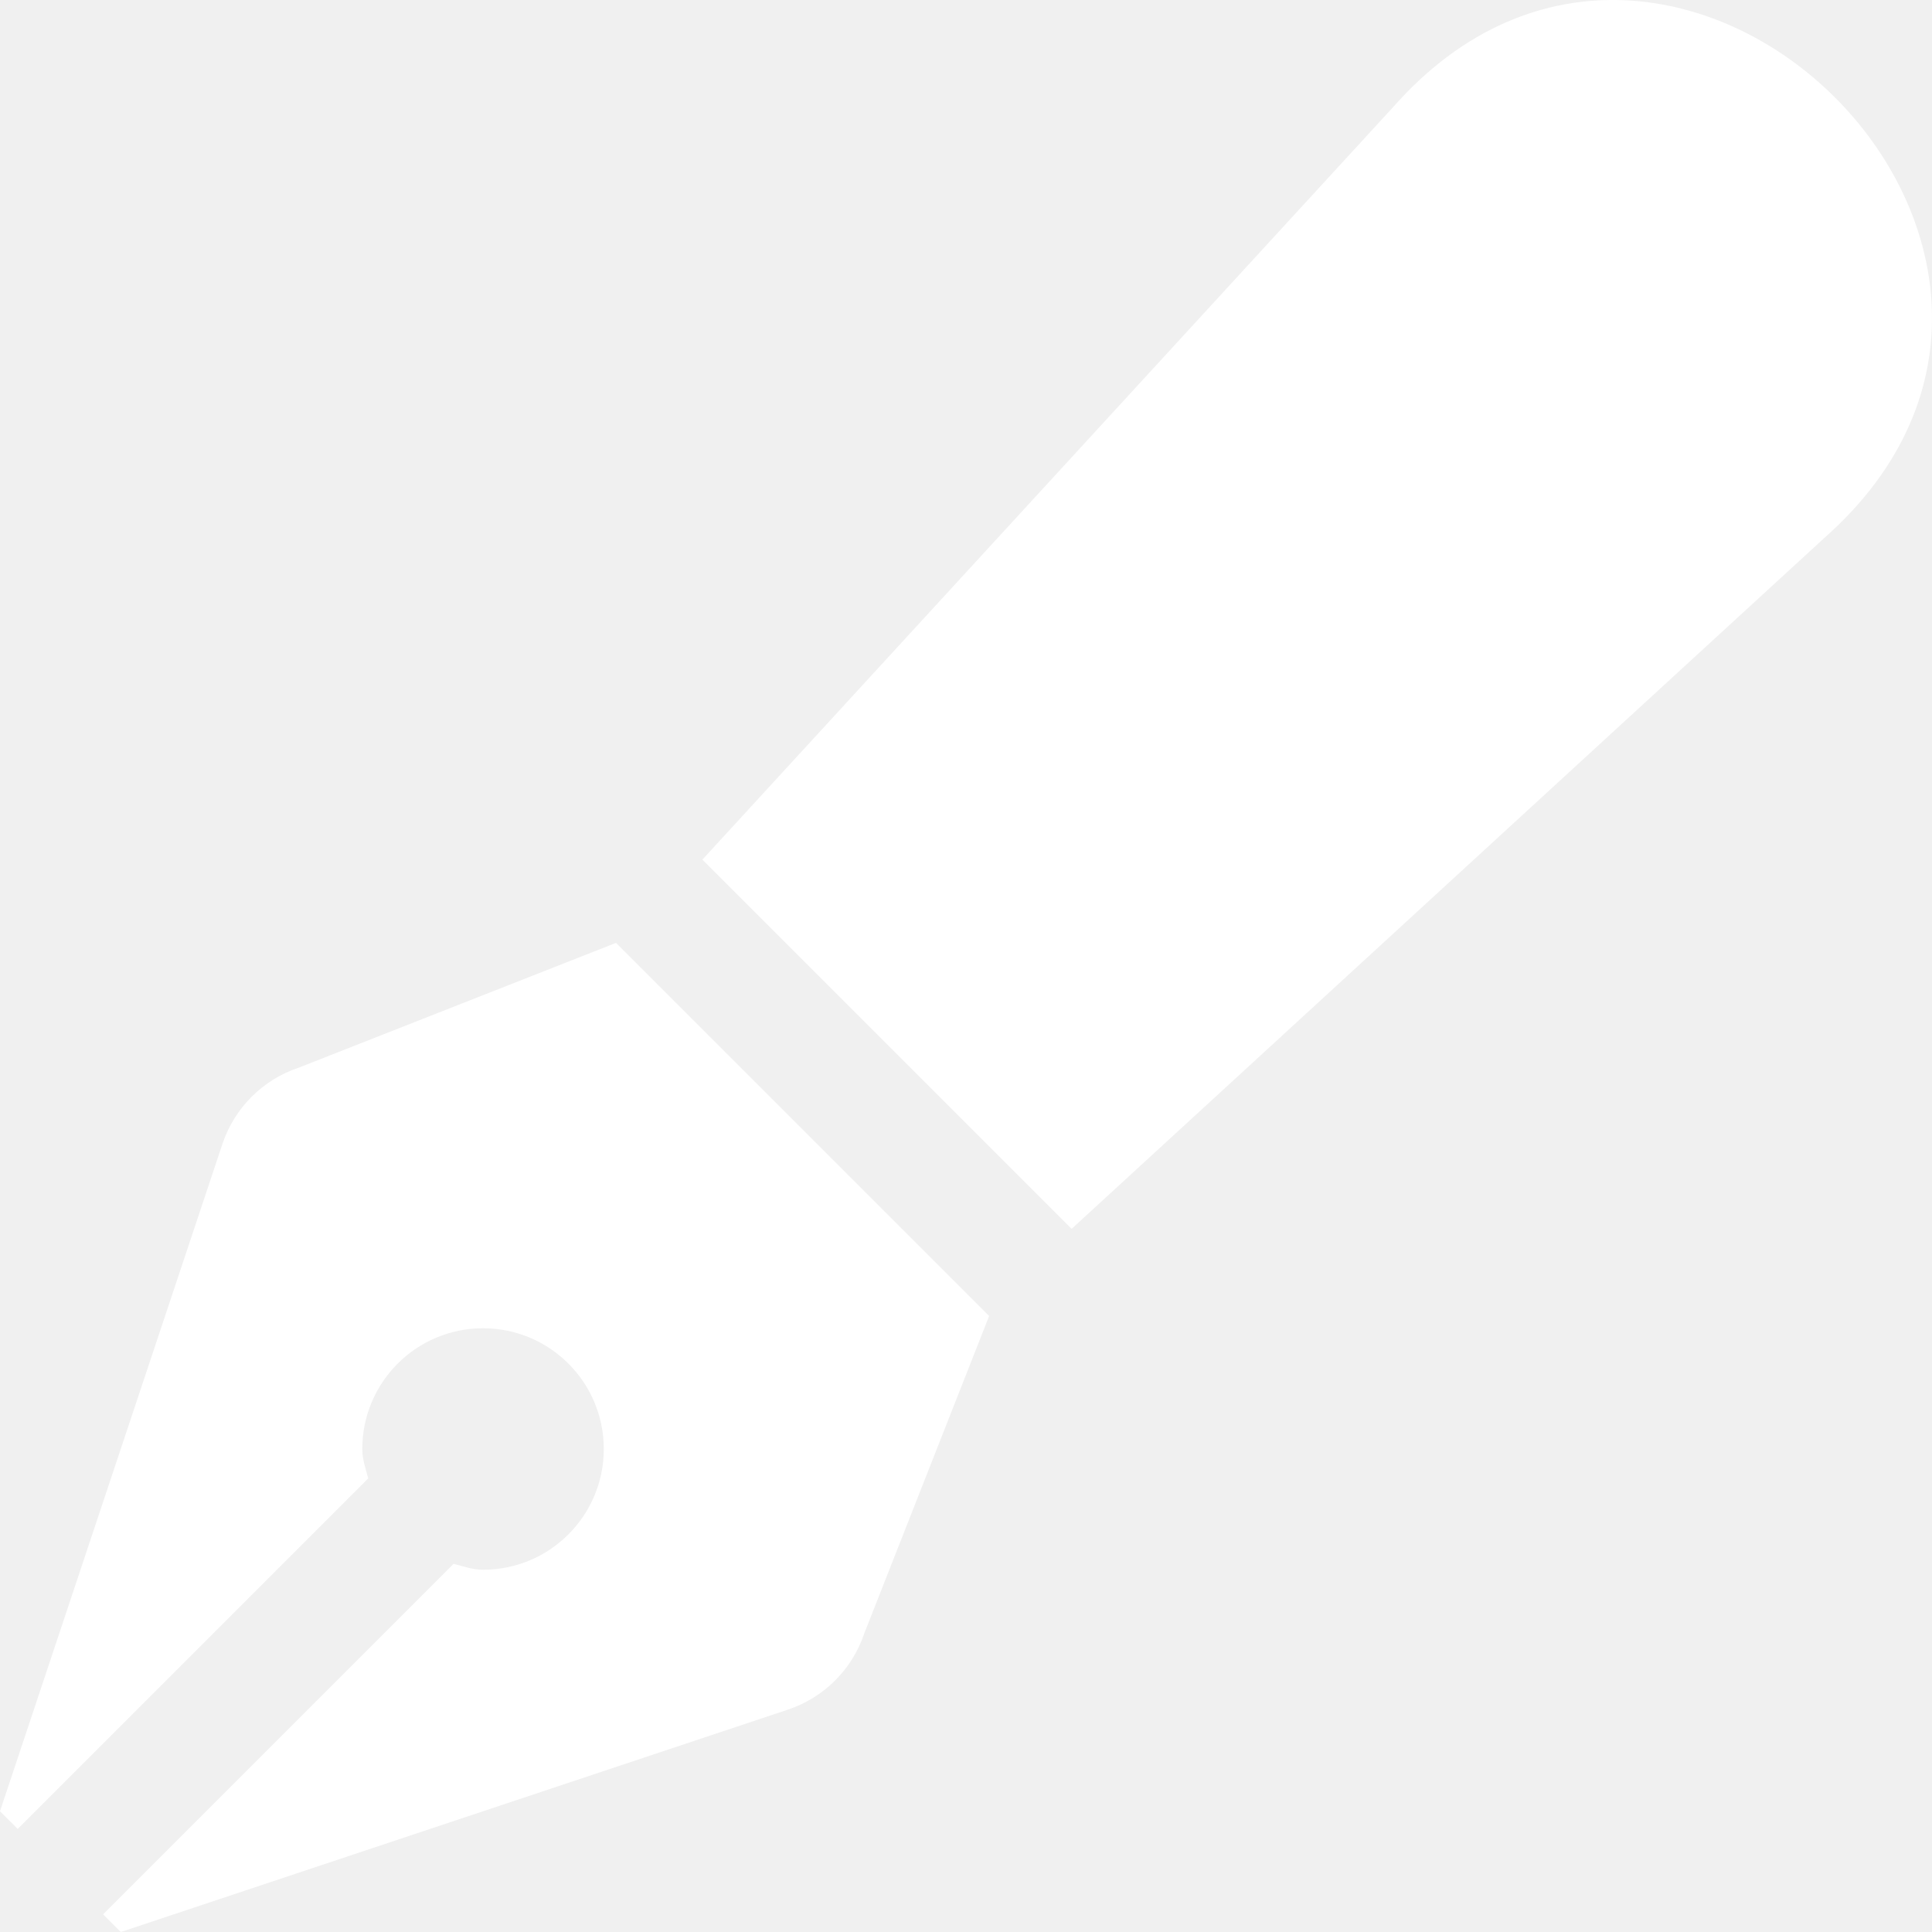
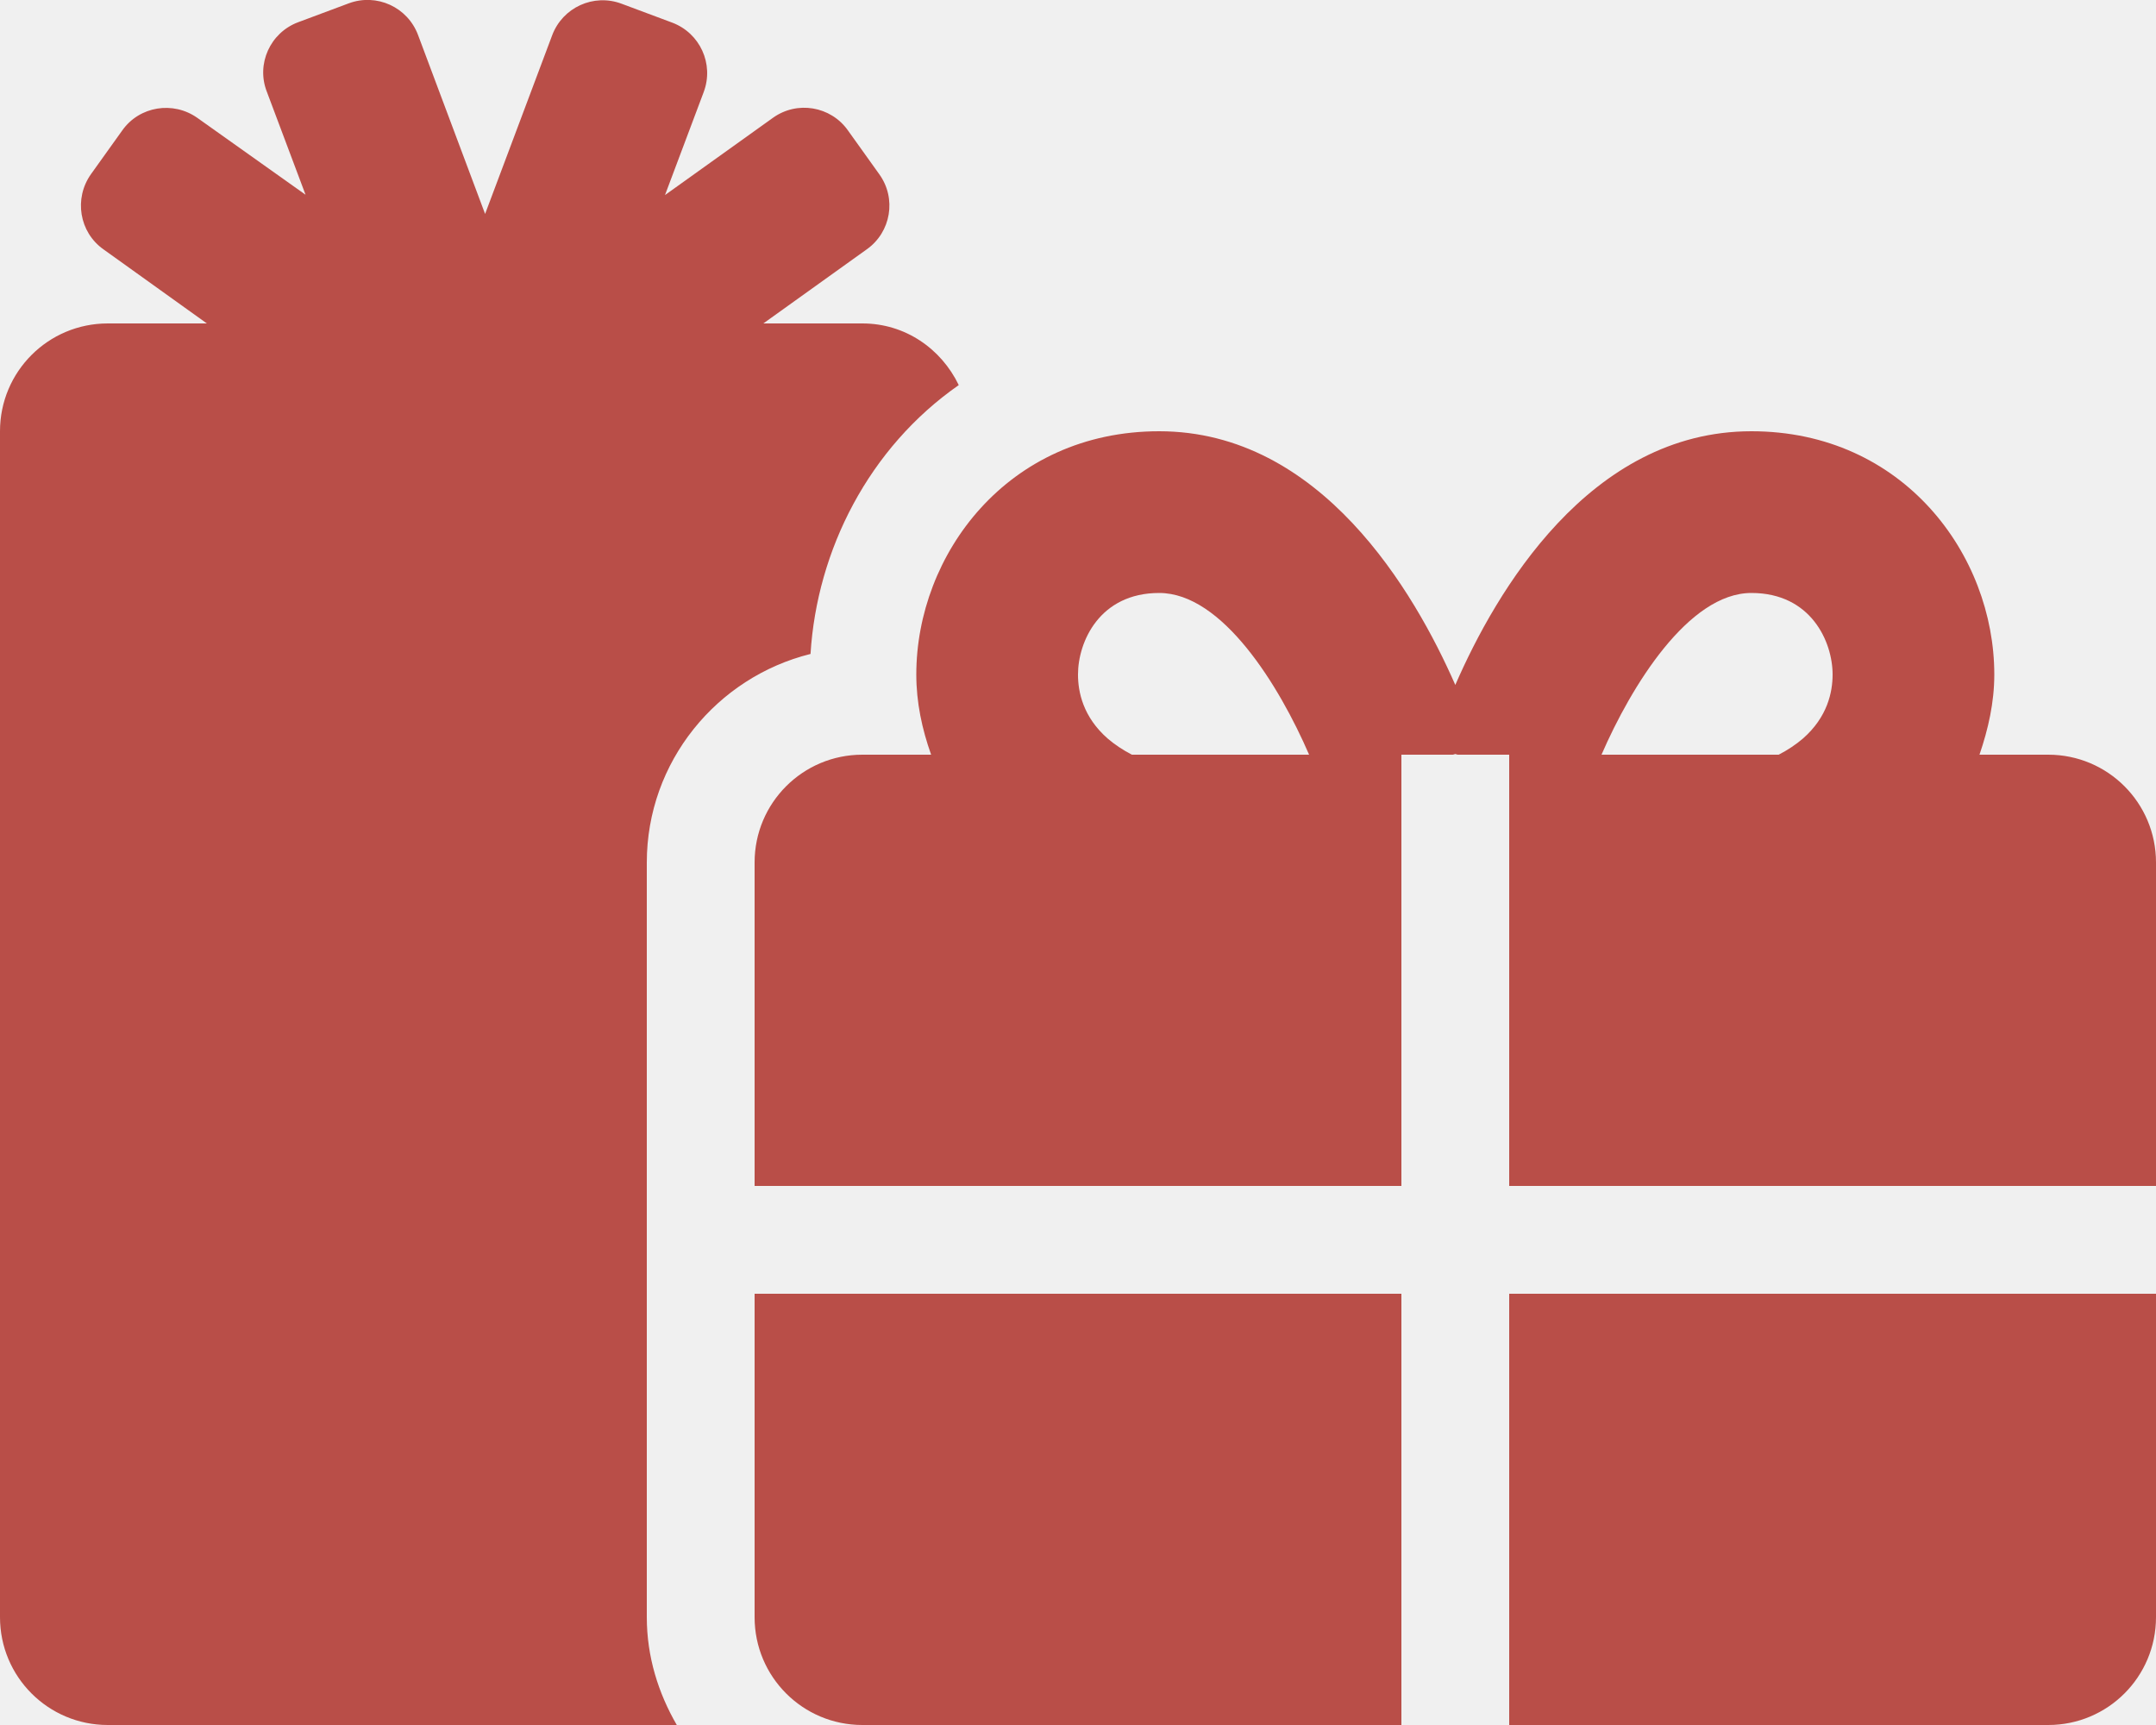
- <svg xmlns="http://www.w3.org/2000/svg" style="fill:#FFFFFF;" viewBox="0 0 512 512">
-   <path d="M79.18 282.94a32.005 32.005 0 0 0-20.24 20.24L0 480l4.69 4.69 92.89-92.89c-.66-2.56-1.57-5.03-1.57-7.8 0-17.67 14.33-32 32-32s32 14.33 32 32-14.33 32-32 32c-2.77 0-5.24-.91-7.8-1.57l-92.89 92.89L32 512l176.82-58.94a31.983 31.983 0 0 0 20.24-20.24l33.07-84.07-98.88-98.88-84.07 33.07zM369.25 28.32L186.14 227.81l97.85 97.85 199.49-183.11C568.4 67.48 443.73-55.94 369.25 28.32z" />
+ <svg xmlns="http://www.w3.org/2000/svg" style="fill:#B94E48;" viewBox="0 0 640 512">
+   <path d="M240.6 194.1c1.9-30.8 17.3-61.2 44-79.8C279.4 103.5 268.7 96 256 96h-29.4l30.7-22c7.2-5.1 8.9-15.1 3.7-22.3l-9.3-13c-5.1-7.2-15.1-8.9-22.3-3.7l-32 22.9 11.5-30.6c3.1-8.3-1.1-17.5-9.4-20.6l-15-5.6c-8.3-3.1-17.5 1.1-20.6 9.4l-19.9 53-19.9-53.1C121 2.1 111.8-2.1 103.5 1l-15 5.6C80.2 9.7 76 19 79.2 27.2l11.5 30.6L58.6 35c-7.2-5.1-17.2-3.5-22.3 3.7l-9.3 13c-5.1 7.2-3.5 17.2 3.7 22.3l30.7 22H32c-17.7 0-32 14.3-32 32v352c0 17.7 14.3 32 32 32h168.9c-5.5-9.5-8.9-20.3-8.9-32V256c0-29.9 20.8-55 48.6-61.9zM224 480c0 17.7 14.3 32 32 32h160V384H224v96zm224 32h160c17.7 0 32-14.3 32-32v-96H448v128zm160-288h-20.4c2.6-7.6 4.4-15.5 4.4-23.8 0-35.5-27-72.2-72.1-72.2-48.1 0-75.9 47.7-87.9 75.3-12.1-27.6-39.9-75.3-87.9-75.3-45.1 0-72.1 36.7-72.1 72.2 0 8.3 1.7 16.2 4.4 23.8H256c-17.7 0-32 14.3-32 32v96h192V224h15.3l.7-.2.7.2H448v128h192v-96c0-17.7-14.3-32-32-32zm-272 0c-2.7-1.4-5.1-3-7.2-4.8-7.3-6.4-8.8-13.8-8.8-19 0-9.7 6.4-24.2 24.1-24.2 18.7 0 35.6 27.4 44.5 48H336zm199.2-4.8c-2.1 1.8-4.5 3.4-7.2 4.8h-52.6c8.8-20.3 25.8-48 44.5-48 17.7 0 24.1 14.5 24.1 24.2 0 5.2-1.5 12.6-8.8 19z" />
</svg>
